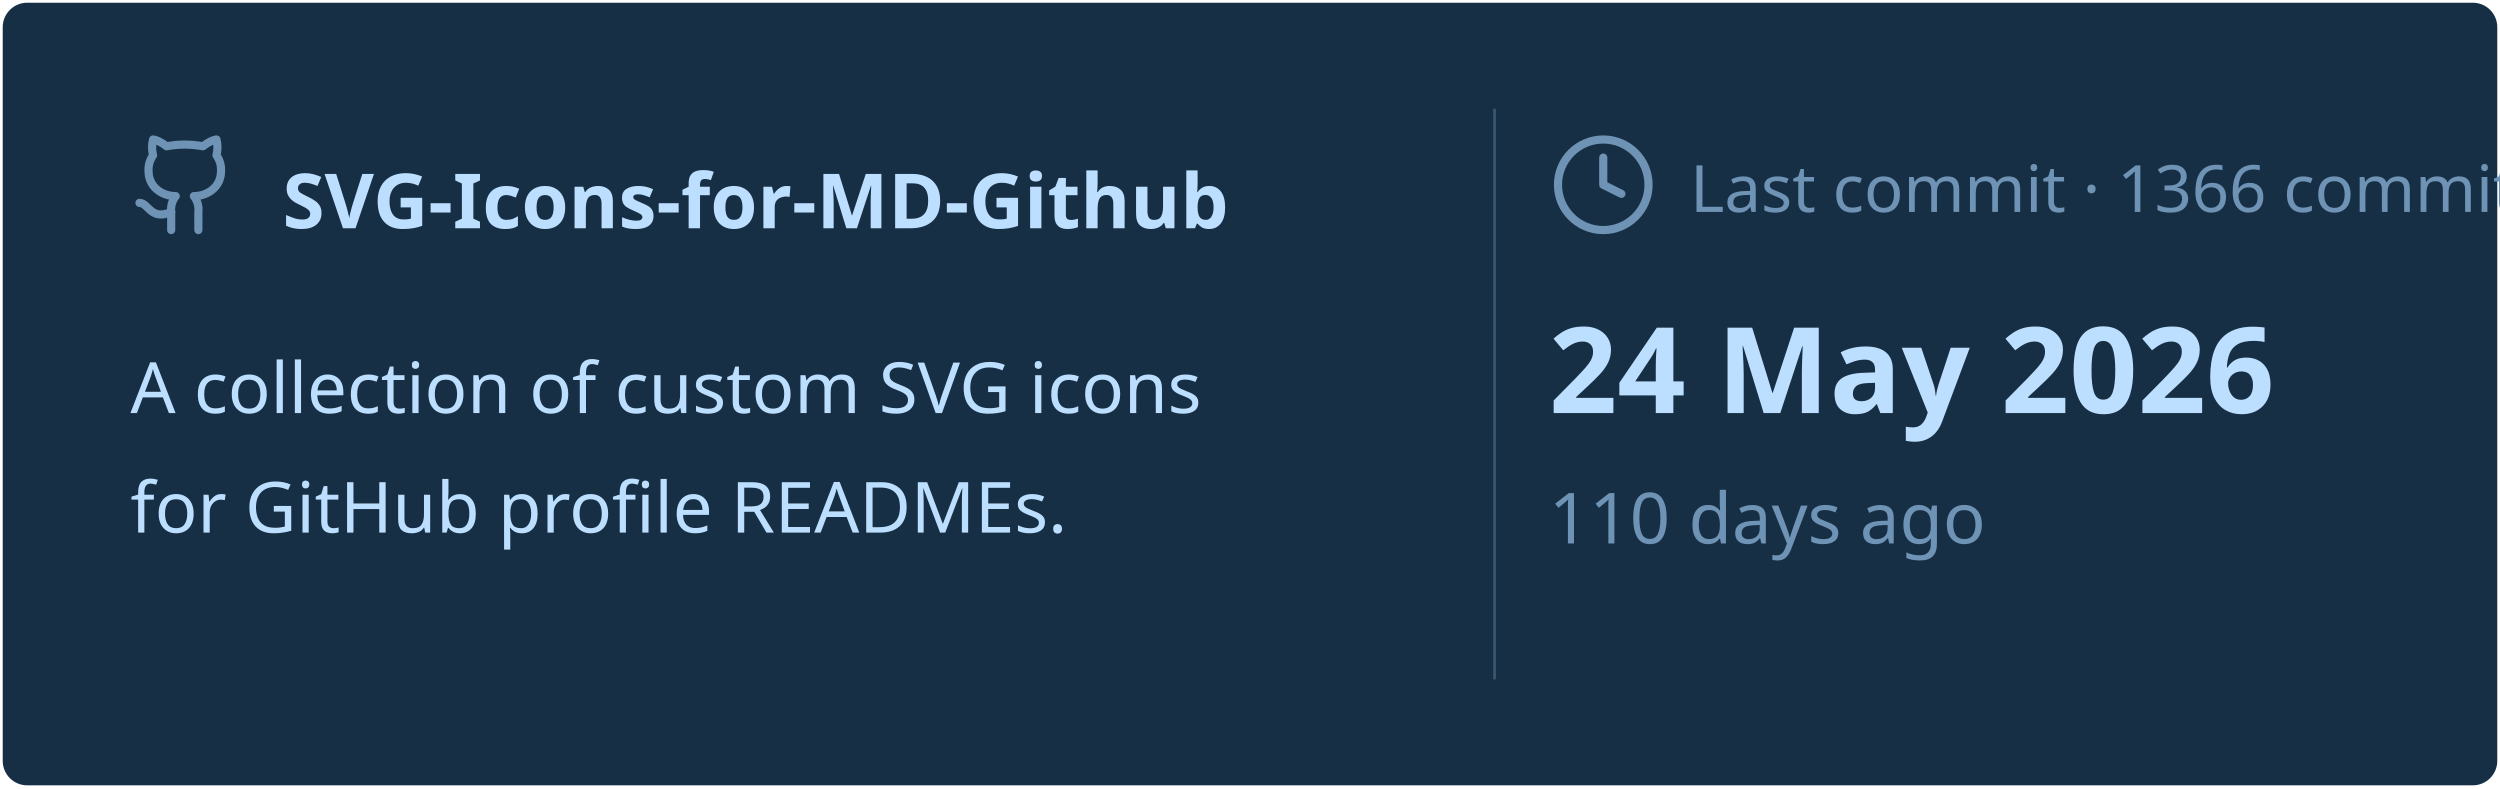
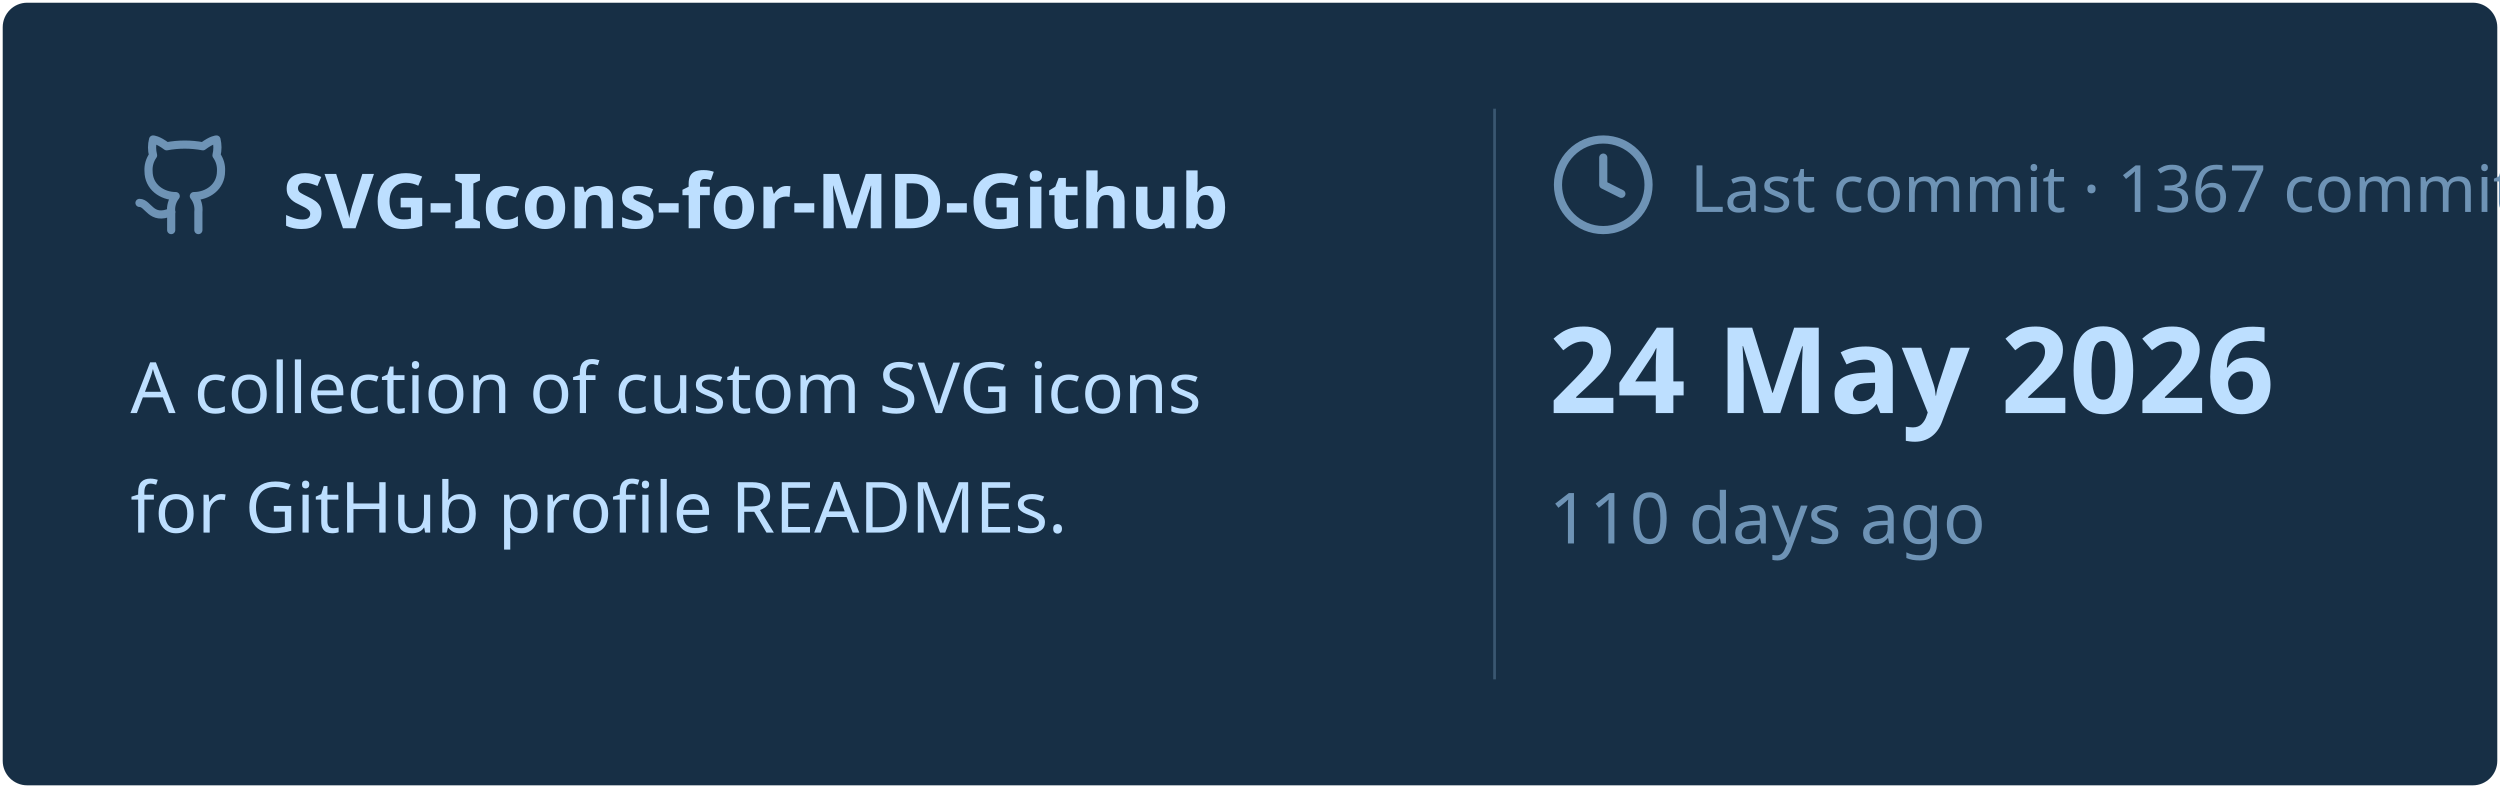
<svg xmlns="http://www.w3.org/2000/svg" viewBox="0 0 460 145" width="460px" height="145px">
  <rect stroke="#000000" stroke-opacity="0" fill="#172F45" rx="4.5" x="0.5" y="0.5" width="459" height="144" />
  <g transform="translate(24, 42)">
    <svg x="0" y="-18" width="20" height="20" viewBox="0 0 24 24" fill="none" stroke="#6E93B5" stroke-width="1.8" stroke-linecap="round" stroke-linejoin="round">
      <path d="M15 22v-4a4.8 4.8 0 0 0-1-3.5c3 0 6-2 6-5.5.08-1.25-.27-2.48-1-3.5.28-1.15.28-2.35 0-3.5 0 0-1 0-3 1.5-2.64-.5-5.36-.5-8 0C6 2 5 2 5 2c-.3 1.15-.3 2.35 0 3.5A5.403 5.403 0 0 0 4 9c0 3.5 3 5.5 6 5.5-.39.49-.68 1.05-.85 1.65-.17.6-.22 1.23-.15 1.85v4" />
      <path d="M9 18c-4.51 2-5-2-7-2" />
    </svg>
    <text x="28" y="0" font-family="&quot;Segoe UI&quot;, Ubuntu, sans-serif" font-size="14" font-weight="700" fill="#BDDFFF">SVG-Icons-for-MD-Github</text>
  </g>
  <text x="24" y="76" font-family="&quot;Segoe UI&quot;, Ubuntu, sans-serif" font-size="13" font-weight="400" fill="#BDDFFF">A collection of custom SVG icons</text>
  <text x="24" y="98" font-family="&quot;Segoe UI&quot;, Ubuntu, sans-serif" font-size="13" font-weight="400" fill="#BDDFFF">for GitHub profile READMEs.</text>
  <line x1="275" y1="20" x2="275" y2="125" stroke="#6E93B5" stroke-width="0.5" stroke-opacity="0.4" />
  <svg x="285" y="24" width="20" height="20" viewBox="0 0 24 24" fill="none" stroke="#6E93B5" stroke-width="1.8" stroke-linecap="round" stroke-linejoin="round">
    <circle cx="12" cy="12" r="10" />
    <polyline points="12 6 12 12 16 14" />
  </svg>
-   <text x="311" y="39" font-family="&quot;Segoe UI&quot;, Ubuntu, sans-serif" font-size="12" font-weight="400" fill="#6E93B5">Last commit · 1366 commits</text>
+   <text x="311" y="39" font-family="&quot;Segoe UI&quot;, Ubuntu, sans-serif" font-size="12" font-weight="400" fill="#6E93B5">Last commit · 1367 commits</text>
  <text x="285" y="76" font-family="&quot;Segoe UI&quot;, Ubuntu, sans-serif" font-size="22" font-weight="700" fill="#BDDFFF">24 May 2026</text>
  <text x="285" y="100" font-family="&quot;Segoe UI&quot;, Ubuntu, sans-serif" font-size="13" font-weight="400" fill="#6E93B5">110 days ago</text>
</svg>
